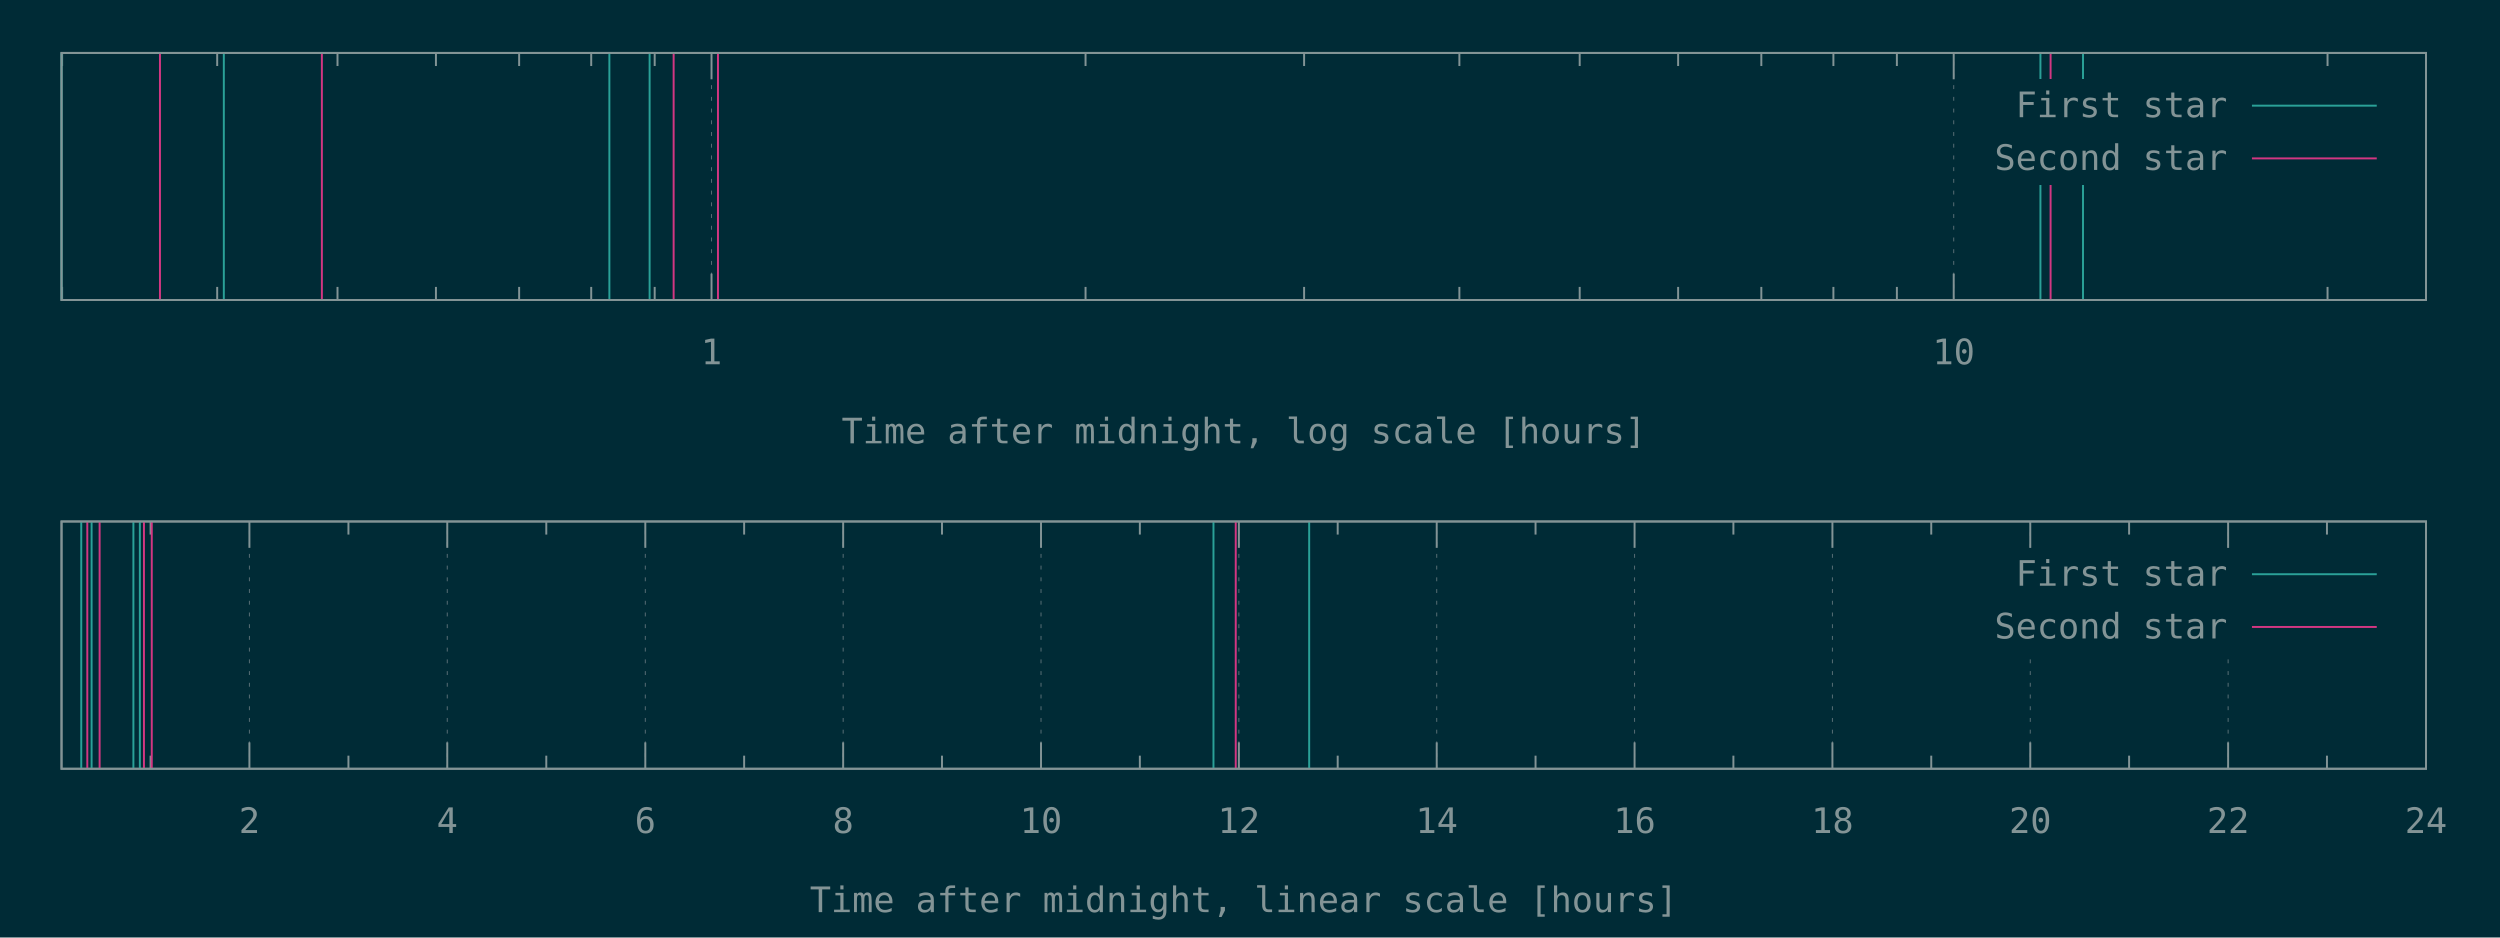
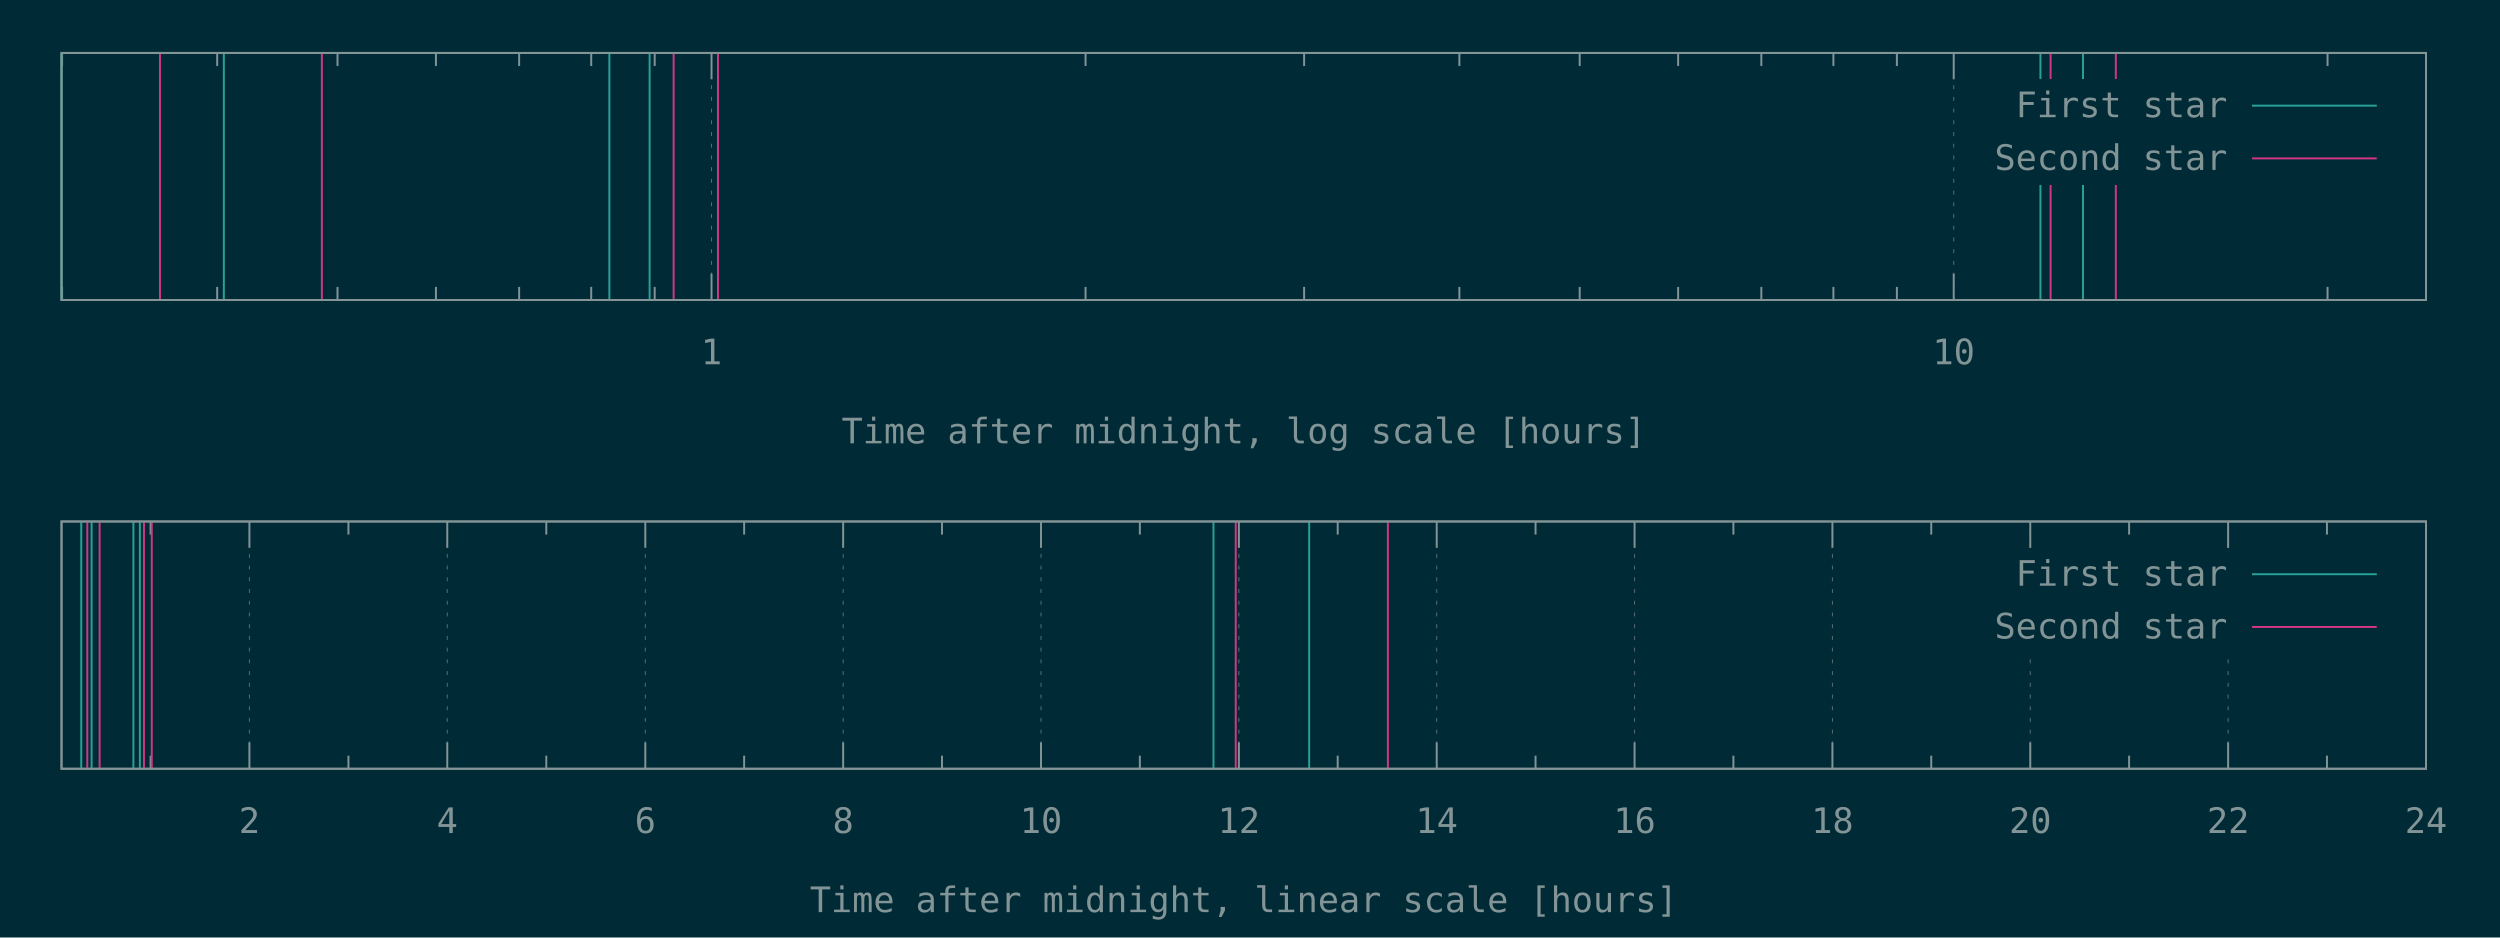
<svg xmlns="http://www.w3.org/2000/svg" xmlns:xlink="http://www.w3.org/1999/xlink" width="1280" height="480" viewBox="0 0 1280 480">
  <g id="gnuplot_canvas">
    <rect x="0" y="0" width="1280" height="480" fill="#002b36" />
    <defs>
      <circle id="gpDot" r="0.5" stroke-width="0.5" stroke="currentColor" />
      <path id="gpPt0" stroke-width="0.148" stroke="currentColor" d="M-1,0 h2 M0,-1 v2" />
      <path id="gpPt1" stroke-width="0.148" stroke="currentColor" d="M-1,-1 L1,1 M1,-1 L-1,1" />
      <path id="gpPt2" stroke-width="0.148" stroke="currentColor" d="M-1,0 L1,0 M0,-1 L0,1 M-1,-1 L1,1 M-1,1 L1,-1" />
      <rect id="gpPt3" stroke-width="0.148" stroke="currentColor" x="-1" y="-1" width="2" height="2" />
      <rect id="gpPt4" stroke-width="0.148" stroke="currentColor" fill="currentColor" x="-1" y="-1" width="2" height="2" />
      <circle id="gpPt5" stroke-width="0.148" stroke="currentColor" cx="0" cy="0" r="1" />
      <use xlink:href="#gpPt5" id="gpPt6" fill="currentColor" stroke="none" />
      <path id="gpPt7" stroke-width="0.148" stroke="currentColor" d="M0,-1.33 L-1.33,0.67 L1.33,0.67 z" />
      <use xlink:href="#gpPt7" id="gpPt8" fill="currentColor" stroke="none" />
      <use xlink:href="#gpPt7" id="gpPt9" stroke="currentColor" transform="rotate(180)" />
      <use xlink:href="#gpPt9" id="gpPt10" fill="currentColor" stroke="none" />
      <use xlink:href="#gpPt3" id="gpPt11" stroke="currentColor" transform="rotate(45)" />
      <use xlink:href="#gpPt11" id="gpPt12" fill="currentColor" stroke="none" />
      <path id="gpPt13" stroke-width="0.148" stroke="currentColor" d="M0,1.330 L1.265,0.411 L0.782,-1.067 L-0.782,-1.076 L-1.265,0.411 z" />
      <use xlink:href="#gpPt13" id="gpPt14" fill="currentColor" stroke="none" />
      <filter id="textbox" filterUnits="objectBoundingBox" x="0" y="0" height="1" width="1">
        <feFlood flood-color="#002B36" flood-opacity="1" result="bgnd" />
        <feComposite in="SourceGraphic" in2="bgnd" operator="atop" />
      </filter>
      <filter id="greybox" filterUnits="objectBoundingBox" x="0" y="0" height="1" width="1">
        <feFlood flood-color="lightgrey" flood-opacity="1" result="grey" />
        <feComposite in="SourceGraphic" in2="grey" operator="atop" />
      </filter>
    </defs>
    <g fill="none" color="#002B36" stroke="currentColor" stroke-width="1.00" stroke-linecap="butt" stroke-linejoin="miter">
</g>
    <g fill="none" color="black" stroke="currentColor" stroke-width="1.00" stroke-linecap="butt" stroke-linejoin="miter">
      <path stroke="rgb(131, 148, 150)" d="M31.8,153.6 L31.8,146.9 M31.8,27.1 L31.8,33.8 M111.2,153.6 L111.2,146.9 M111.2,27.1 L111.2,33.8   M172.8,153.6 L172.8,146.9 M172.8,27.1 L172.8,33.8 M223.2,153.6 L223.2,146.9 M223.2,27.1 L223.2,33.8   M265.8,153.6 L265.8,146.9 M265.8,27.1 L265.8,33.8 M302.7,153.6 L302.7,146.9 M302.7,27.1 L302.7,33.8   M335.2,153.6 L335.2,146.9 M335.2,27.1 L335.2,33.8  " />
    </g>
    <g fill="none" color="black" stroke="rgb(131, 148, 150)" stroke-width="0.50" stroke-linecap="butt" stroke-linejoin="miter">
</g>
    <g fill="none" color="gray" stroke="currentColor" stroke-width="0.50" stroke-linecap="butt" stroke-linejoin="miter">
      <path stroke="rgb( 88, 110, 117)" stroke-dasharray="2,4" class="gridline" d="M364.3,153.6 L364.3,27.1  " />
    </g>
    <g fill="none" color="gray" stroke="rgb( 88, 110, 117)" stroke-width="1.00" stroke-linecap="butt" stroke-linejoin="miter">
</g>
    <g fill="none" color="black" stroke="currentColor" stroke-width="1.00" stroke-linecap="butt" stroke-linejoin="miter">
      <path stroke="rgb(131, 148, 150)" d="M364.3,153.6 L364.3,140.1 M364.3,27.1 L364.3,40.6  " />
      <g transform="translate(364.3,186.5)" stroke="none" fill="rgb(131,148,150)" font-family="Inconsolata" font-size="18.00" text-anchor="middle">
        <text>
          <tspan font-family="Inconsolata"> 1</tspan>
        </text>
      </g>
    </g>
    <g fill="none" color="black" stroke="currentColor" stroke-width="1.00" stroke-linecap="butt" stroke-linejoin="miter">
      <path stroke="rgb(131, 148, 150)" d="M555.8,153.6 L555.8,146.9 M555.8,27.1 L555.8,33.8 M667.7,153.6 L667.7,146.9 M667.7,27.1 L667.7,33.8   M747.2,153.6 L747.2,146.9 M747.2,27.1 L747.2,33.8 M808.8,153.6 L808.8,146.9 M808.8,27.1 L808.8,33.8   M859.2,153.6 L859.2,146.9 M859.2,27.1 L859.2,33.8 M901.8,153.6 L901.8,146.9 M901.8,27.1 L901.8,33.8   M938.7,153.6 L938.7,146.9 M938.7,27.1 L938.7,33.8 M971.2,153.6 L971.2,146.9 M971.2,27.1 L971.2,33.8    " />
    </g>
    <g fill="none" color="black" stroke="rgb(131, 148, 150)" stroke-width="0.50" stroke-linecap="butt" stroke-linejoin="miter">
</g>
    <g fill="none" color="gray" stroke="currentColor" stroke-width="0.50" stroke-linecap="butt" stroke-linejoin="miter">
      <path stroke="rgb( 88, 110, 117)" stroke-dasharray="2,4" class="gridline" d="M1000.3,153.6 L1000.3,27.1  " />
    </g>
    <g fill="none" color="gray" stroke="rgb( 88, 110, 117)" stroke-width="1.00" stroke-linecap="butt" stroke-linejoin="miter">
</g>
    <g fill="none" color="black" stroke="currentColor" stroke-width="1.00" stroke-linecap="butt" stroke-linejoin="miter">
      <path stroke="rgb(131, 148, 150)" d="M1000.3,153.6 L1000.3,140.1 M1000.3,27.1 L1000.3,40.6  " />
      <g transform="translate(1000.3,186.5)" stroke="none" fill="rgb(131,148,150)" font-family="Inconsolata" font-size="18.00" text-anchor="middle">
        <text>
          <tspan font-family="Inconsolata"> 10</tspan>
        </text>
      </g>
    </g>
    <g fill="none" color="black" stroke="currentColor" stroke-width="1.00" stroke-linecap="butt" stroke-linejoin="miter">
      <path stroke="rgb(131, 148, 150)" d="M1191.7,153.6 L1191.7,146.9 M1191.7,27.1 L1191.7,33.8  " />
    </g>
    <g fill="none" color="black" stroke="currentColor" stroke-width="1.00" stroke-linecap="butt" stroke-linejoin="miter">
      <path stroke="rgb(131, 148, 150)" d="M31.5,27.1 L31.5,153.6 L1242.1,153.6 L1242.1,27.1 L31.5,27.1 Z  " />
    </g>
    <g fill="none" color="black" stroke="currentColor" stroke-width="1.00" stroke-linecap="butt" stroke-linejoin="miter">
      <g transform="translate(636.8,227.0)" stroke="none" fill="rgb(131,148,150)" font-family="Inconsolata" font-size="18.00" text-anchor="middle">
        <text>
          <tspan font-family="Inconsolata">Time after midnight, log scale [hours]</tspan>
        </text>
      </g>
    </g>
    <g fill="none" color="black" stroke="currentColor" stroke-width="1.00" stroke-linecap="butt" stroke-linejoin="miter">
</g>
    <g id="gnuplot_plot_1a">
      <g fill="none" color="black" stroke="currentColor" stroke-width="1.00" stroke-linecap="butt" stroke-linejoin="miter">
        <path stroke="rgb( 42, 161, 152)" d="M31.5,153.6 L31.5,27.1 M114.6,153.6 L114.6,27.1 M312.0,153.6 L312.0,27.1 M332.6,153.6 L332.6,27.1   M1044.7,153.6 L1044.7,27.1 M1066.5,153.6 L1066.5,27.1  " />
      </g>
    </g>
    <g id="gnuplot_plot_2a">
      <g fill="none" color="black" stroke="currentColor" stroke-width="1.00" stroke-linecap="butt" stroke-linejoin="miter">
-         <path stroke="rgb(211,  54, 130)" d="M81.9,153.6 L81.9,27.1 M164.8,153.6 L164.8,27.1 M344.9,153.6 L344.9,27.1 M367.6,153.6 L367.6,27.1   M1049.9,153.6 L1049.9,27.1  " />
+         <path stroke="rgb(211,  54, 130)" d="M81.9,153.6 L81.9,27.1 M164.8,153.6 L164.8,27.1 M344.9,153.6 L344.9,27.1 M367.6,153.6 L367.6,27.1   M1049.9,153.6 L1049.9,27.1 M1083.3,153.6 L1083.3,27.1  " />
      </g>
    </g>
    <g stroke="none" shape-rendering="crispEdges">
      <polygon fill="#002B36" points="1001.8,94.6 1229.5,94.6 1229.5,40.6 1001.8,40.6 " />
    </g>
    <g id="gnuplot_plot_1a">
      <g fill="none" color="black" stroke="currentColor" stroke-width="1.00" stroke-linecap="butt" stroke-linejoin="miter">
        <g transform="translate(1140.4,60.0)" stroke="none" fill="rgb(131,148,150)" font-family="Inconsolata" font-size="18.00" text-anchor="end">
          <text>
            <tspan font-family="Inconsolata">First star</tspan>
          </text>
        </g>
      </g>
      <g fill="none" color="black" stroke="currentColor" stroke-width="1.00" stroke-linecap="butt" stroke-linejoin="miter">
        <path stroke="rgb( 42, 161, 152)" d="M1153.0,54.1 L1216.9,54.1  " />
      </g>
    </g>
    <g id="gnuplot_plot_2a">
      <g fill="none" color="black" stroke="currentColor" stroke-width="1.00" stroke-linecap="butt" stroke-linejoin="miter">
        <g transform="translate(1140.4,87.0)" stroke="none" fill="rgb(131,148,150)" font-family="Inconsolata" font-size="18.00" text-anchor="end">
          <text>
            <tspan font-family="Inconsolata">Second star</tspan>
          </text>
        </g>
      </g>
      <g fill="none" color="black" stroke="currentColor" stroke-width="1.00" stroke-linecap="butt" stroke-linejoin="miter">
        <path stroke="rgb(211,  54, 130)" d="M1153.0,81.1 L1216.9,81.1  " />
      </g>
    </g>
    <g fill="none" color="#002B36" stroke="rgb(211,  54, 130)" stroke-width="2.00" stroke-linecap="butt" stroke-linejoin="miter">
</g>
    <g fill="none" color="black" stroke="currentColor" stroke-width="2.00" stroke-linecap="butt" stroke-linejoin="miter">
</g>
    <g fill="none" color="black" stroke="black" stroke-width="1.00" stroke-linecap="butt" stroke-linejoin="miter">
</g>
    <g fill="none" color="black" stroke="currentColor" stroke-width="1.00" stroke-linecap="butt" stroke-linejoin="miter">
      <path stroke="rgb(131, 148, 150)" d="M31.5,27.1 L31.5,153.6 L1242.1,153.6 L1242.1,27.1 L31.5,27.1 Z  " />
    </g>
    <g fill="none" color="black" stroke="currentColor" stroke-width="1.00" stroke-linecap="butt" stroke-linejoin="miter">
</g>
    <g fill="none" color="black" stroke="currentColor" stroke-width="1.00" stroke-linecap="butt" stroke-linejoin="miter">
      <path stroke="rgb(131, 148, 150)" d="M77.1,393.6 L77.1,386.9 M77.1,267.0 L77.1,273.7  " />
    </g>
    <g fill="none" color="black" stroke="rgb(131, 148, 150)" stroke-width="0.50" stroke-linecap="butt" stroke-linejoin="miter">
</g>
    <g fill="none" color="gray" stroke="currentColor" stroke-width="0.50" stroke-linecap="butt" stroke-linejoin="miter">
      <path stroke="rgb( 88, 110, 117)" stroke-dasharray="2,4" class="gridline" d="M127.7,393.6 L127.7,267.0  " />
    </g>
    <g fill="none" color="gray" stroke="rgb( 88, 110, 117)" stroke-width="1.00" stroke-linecap="butt" stroke-linejoin="miter">
</g>
    <g fill="none" color="black" stroke="currentColor" stroke-width="1.00" stroke-linecap="butt" stroke-linejoin="miter">
      <path stroke="rgb(131, 148, 150)" d="M127.7,393.6 L127.7,380.1 M127.7,267.0 L127.7,280.5  " />
      <g transform="translate(127.7,426.5)" stroke="none" fill="rgb(131,148,150)" font-family="Inconsolata" font-size="18.00" text-anchor="middle">
        <text>
          <tspan font-family="Inconsolata"> 2</tspan>
        </text>
      </g>
    </g>
    <g fill="none" color="black" stroke="currentColor" stroke-width="1.00" stroke-linecap="butt" stroke-linejoin="miter">
      <path stroke="rgb(131, 148, 150)" d="M178.4,393.6 L178.4,386.9 M178.4,267.0 L178.4,273.7  " />
    </g>
    <g fill="none" color="black" stroke="rgb(131, 148, 150)" stroke-width="0.50" stroke-linecap="butt" stroke-linejoin="miter">
</g>
    <g fill="none" color="gray" stroke="currentColor" stroke-width="0.50" stroke-linecap="butt" stroke-linejoin="miter">
      <path stroke="rgb( 88, 110, 117)" stroke-dasharray="2,4" class="gridline" d="M229.0,393.6 L229.0,267.0  " />
    </g>
    <g fill="none" color="gray" stroke="rgb( 88, 110, 117)" stroke-width="1.00" stroke-linecap="butt" stroke-linejoin="miter">
</g>
    <g fill="none" color="black" stroke="currentColor" stroke-width="1.00" stroke-linecap="butt" stroke-linejoin="miter">
      <path stroke="rgb(131, 148, 150)" d="M229.0,393.6 L229.0,380.1 M229.0,267.0 L229.0,280.5  " />
      <g transform="translate(229.0,426.5)" stroke="none" fill="rgb(131,148,150)" font-family="Inconsolata" font-size="18.00" text-anchor="middle">
        <text>
          <tspan font-family="Inconsolata"> 4</tspan>
        </text>
      </g>
    </g>
    <g fill="none" color="black" stroke="currentColor" stroke-width="1.00" stroke-linecap="butt" stroke-linejoin="miter">
      <path stroke="rgb(131, 148, 150)" d="M279.7,393.6 L279.7,386.9 M279.7,267.0 L279.7,273.7  " />
    </g>
    <g fill="none" color="black" stroke="rgb(131, 148, 150)" stroke-width="0.50" stroke-linecap="butt" stroke-linejoin="miter">
</g>
    <g fill="none" color="gray" stroke="currentColor" stroke-width="0.50" stroke-linecap="butt" stroke-linejoin="miter">
      <path stroke="rgb( 88, 110, 117)" stroke-dasharray="2,4" class="gridline" d="M330.4,393.6 L330.4,267.0  " />
    </g>
    <g fill="none" color="gray" stroke="rgb( 88, 110, 117)" stroke-width="1.00" stroke-linecap="butt" stroke-linejoin="miter">
</g>
    <g fill="none" color="black" stroke="currentColor" stroke-width="1.00" stroke-linecap="butt" stroke-linejoin="miter">
      <path stroke="rgb(131, 148, 150)" d="M330.4,393.6 L330.4,380.1 M330.4,267.0 L330.4,280.5  " />
      <g transform="translate(330.4,426.5)" stroke="none" fill="rgb(131,148,150)" font-family="Inconsolata" font-size="18.00" text-anchor="middle">
        <text>
          <tspan font-family="Inconsolata"> 6</tspan>
        </text>
      </g>
    </g>
    <g fill="none" color="black" stroke="currentColor" stroke-width="1.00" stroke-linecap="butt" stroke-linejoin="miter">
      <path stroke="rgb(131, 148, 150)" d="M381.0,393.6 L381.0,386.9 M381.0,267.0 L381.0,273.7  " />
    </g>
    <g fill="none" color="black" stroke="rgb(131, 148, 150)" stroke-width="0.50" stroke-linecap="butt" stroke-linejoin="miter">
</g>
    <g fill="none" color="gray" stroke="currentColor" stroke-width="0.50" stroke-linecap="butt" stroke-linejoin="miter">
      <path stroke="rgb( 88, 110, 117)" stroke-dasharray="2,4" class="gridline" d="M431.7,393.6 L431.7,267.0  " />
    </g>
    <g fill="none" color="gray" stroke="rgb( 88, 110, 117)" stroke-width="1.00" stroke-linecap="butt" stroke-linejoin="miter">
</g>
    <g fill="none" color="black" stroke="currentColor" stroke-width="1.00" stroke-linecap="butt" stroke-linejoin="miter">
      <path stroke="rgb(131, 148, 150)" d="M431.7,393.6 L431.7,380.1 M431.7,267.0 L431.7,280.5  " />
      <g transform="translate(431.7,426.5)" stroke="none" fill="rgb(131,148,150)" font-family="Inconsolata" font-size="18.00" text-anchor="middle">
        <text>
          <tspan font-family="Inconsolata"> 8</tspan>
        </text>
      </g>
    </g>
    <g fill="none" color="black" stroke="currentColor" stroke-width="1.00" stroke-linecap="butt" stroke-linejoin="miter">
      <path stroke="rgb(131, 148, 150)" d="M482.3,393.6 L482.3,386.9 M482.3,267.0 L482.3,273.7  " />
    </g>
    <g fill="none" color="black" stroke="rgb(131, 148, 150)" stroke-width="0.50" stroke-linecap="butt" stroke-linejoin="miter">
</g>
    <g fill="none" color="gray" stroke="currentColor" stroke-width="0.50" stroke-linecap="butt" stroke-linejoin="miter">
      <path stroke="rgb( 88, 110, 117)" stroke-dasharray="2,4" class="gridline" d="M533.0,393.6 L533.0,267.0  " />
    </g>
    <g fill="none" color="gray" stroke="rgb( 88, 110, 117)" stroke-width="1.00" stroke-linecap="butt" stroke-linejoin="miter">
</g>
    <g fill="none" color="black" stroke="currentColor" stroke-width="1.00" stroke-linecap="butt" stroke-linejoin="miter">
      <path stroke="rgb(131, 148, 150)" d="M533.0,393.6 L533.0,380.1 M533.0,267.0 L533.0,280.5  " />
      <g transform="translate(533.0,426.5)" stroke="none" fill="rgb(131,148,150)" font-family="Inconsolata" font-size="18.00" text-anchor="middle">
        <text>
          <tspan font-family="Inconsolata"> 10</tspan>
        </text>
      </g>
    </g>
    <g fill="none" color="black" stroke="currentColor" stroke-width="1.00" stroke-linecap="butt" stroke-linejoin="miter">
      <path stroke="rgb(131, 148, 150)" d="M583.6,393.6 L583.6,386.9 M583.6,267.0 L583.6,273.7  " />
    </g>
    <g fill="none" color="black" stroke="rgb(131, 148, 150)" stroke-width="0.50" stroke-linecap="butt" stroke-linejoin="miter">
</g>
    <g fill="none" color="gray" stroke="currentColor" stroke-width="0.50" stroke-linecap="butt" stroke-linejoin="miter">
      <path stroke="rgb( 88, 110, 117)" stroke-dasharray="2,4" class="gridline" d="M634.3,393.6 L634.3,267.0  " />
    </g>
    <g fill="none" color="gray" stroke="rgb( 88, 110, 117)" stroke-width="1.00" stroke-linecap="butt" stroke-linejoin="miter">
</g>
    <g fill="none" color="black" stroke="currentColor" stroke-width="1.00" stroke-linecap="butt" stroke-linejoin="miter">
      <path stroke="rgb(131, 148, 150)" d="M634.3,393.6 L634.3,380.1 M634.3,267.0 L634.3,280.5  " />
      <g transform="translate(634.3,426.5)" stroke="none" fill="rgb(131,148,150)" font-family="Inconsolata" font-size="18.00" text-anchor="middle">
        <text>
          <tspan font-family="Inconsolata"> 12</tspan>
        </text>
      </g>
    </g>
    <g fill="none" color="black" stroke="currentColor" stroke-width="1.00" stroke-linecap="butt" stroke-linejoin="miter">
      <path stroke="rgb(131, 148, 150)" d="M684.9,393.6 L684.9,386.9 M684.9,267.0 L684.9,273.7  " />
    </g>
    <g fill="none" color="black" stroke="rgb(131, 148, 150)" stroke-width="0.50" stroke-linecap="butt" stroke-linejoin="miter">
</g>
    <g fill="none" color="gray" stroke="currentColor" stroke-width="0.50" stroke-linecap="butt" stroke-linejoin="miter">
      <path stroke="rgb( 88, 110, 117)" stroke-dasharray="2,4" class="gridline" d="M735.6,393.6 L735.6,267.0  " />
    </g>
    <g fill="none" color="gray" stroke="rgb( 88, 110, 117)" stroke-width="1.00" stroke-linecap="butt" stroke-linejoin="miter">
</g>
    <g fill="none" color="black" stroke="currentColor" stroke-width="1.00" stroke-linecap="butt" stroke-linejoin="miter">
      <path stroke="rgb(131, 148, 150)" d="M735.6,393.6 L735.6,380.1 M735.6,267.0 L735.6,280.5  " />
      <g transform="translate(735.6,426.5)" stroke="none" fill="rgb(131,148,150)" font-family="Inconsolata" font-size="18.00" text-anchor="middle">
        <text>
          <tspan font-family="Inconsolata"> 14</tspan>
        </text>
      </g>
    </g>
    <g fill="none" color="black" stroke="currentColor" stroke-width="1.00" stroke-linecap="butt" stroke-linejoin="miter">
      <path stroke="rgb(131, 148, 150)" d="M786.2,393.6 L786.2,386.9 M786.2,267.0 L786.2,273.7  " />
    </g>
    <g fill="none" color="black" stroke="rgb(131, 148, 150)" stroke-width="0.50" stroke-linecap="butt" stroke-linejoin="miter">
</g>
    <g fill="none" color="gray" stroke="currentColor" stroke-width="0.50" stroke-linecap="butt" stroke-linejoin="miter">
      <path stroke="rgb( 88, 110, 117)" stroke-dasharray="2,4" class="gridline" d="M836.9,393.6 L836.9,267.0  " />
    </g>
    <g fill="none" color="gray" stroke="rgb( 88, 110, 117)" stroke-width="1.00" stroke-linecap="butt" stroke-linejoin="miter">
</g>
    <g fill="none" color="black" stroke="currentColor" stroke-width="1.00" stroke-linecap="butt" stroke-linejoin="miter">
      <path stroke="rgb(131, 148, 150)" d="M836.9,393.6 L836.9,380.1 M836.9,267.0 L836.9,280.5  " />
      <g transform="translate(836.9,426.5)" stroke="none" fill="rgb(131,148,150)" font-family="Inconsolata" font-size="18.00" text-anchor="middle">
        <text>
          <tspan font-family="Inconsolata"> 16</tspan>
        </text>
      </g>
    </g>
    <g fill="none" color="black" stroke="currentColor" stroke-width="1.00" stroke-linecap="butt" stroke-linejoin="miter">
      <path stroke="rgb(131, 148, 150)" d="M887.5,393.6 L887.5,386.9 M887.5,267.0 L887.5,273.7  " />
    </g>
    <g fill="none" color="black" stroke="rgb(131, 148, 150)" stroke-width="0.50" stroke-linecap="butt" stroke-linejoin="miter">
</g>
    <g fill="none" color="gray" stroke="currentColor" stroke-width="0.50" stroke-linecap="butt" stroke-linejoin="miter">
      <path stroke="rgb( 88, 110, 117)" stroke-dasharray="2,4" class="gridline" d="M938.2,393.6 L938.2,267.0  " />
    </g>
    <g fill="none" color="gray" stroke="rgb( 88, 110, 117)" stroke-width="1.00" stroke-linecap="butt" stroke-linejoin="miter">
</g>
    <g fill="none" color="black" stroke="currentColor" stroke-width="1.00" stroke-linecap="butt" stroke-linejoin="miter">
      <path stroke="rgb(131, 148, 150)" d="M938.2,393.6 L938.2,380.1 M938.2,267.0 L938.2,280.5  " />
      <g transform="translate(938.2,426.5)" stroke="none" fill="rgb(131,148,150)" font-family="Inconsolata" font-size="18.00" text-anchor="middle">
        <text>
          <tspan font-family="Inconsolata"> 18</tspan>
        </text>
      </g>
    </g>
    <g fill="none" color="black" stroke="currentColor" stroke-width="1.00" stroke-linecap="butt" stroke-linejoin="miter">
      <path stroke="rgb(131, 148, 150)" d="M988.8,393.6 L988.8,386.9 M988.8,267.0 L988.8,273.7  " />
    </g>
    <g fill="none" color="black" stroke="rgb(131, 148, 150)" stroke-width="0.50" stroke-linecap="butt" stroke-linejoin="miter">
</g>
    <g fill="none" color="gray" stroke="currentColor" stroke-width="0.50" stroke-linecap="butt" stroke-linejoin="miter">
      <path stroke="rgb( 88, 110, 117)" stroke-dasharray="2,4" class="gridline" d="M1039.5,393.6 L1039.5,334.5 M1039.5,280.5 L1039.5,267.0  " />
    </g>
    <g fill="none" color="gray" stroke="rgb( 88, 110, 117)" stroke-width="1.00" stroke-linecap="butt" stroke-linejoin="miter">
</g>
    <g fill="none" color="black" stroke="currentColor" stroke-width="1.00" stroke-linecap="butt" stroke-linejoin="miter">
      <path stroke="rgb(131, 148, 150)" d="M1039.5,393.6 L1039.5,380.1 M1039.5,267.0 L1039.5,280.5  " />
      <g transform="translate(1039.5,426.5)" stroke="none" fill="rgb(131,148,150)" font-family="Inconsolata" font-size="18.00" text-anchor="middle">
        <text>
          <tspan font-family="Inconsolata"> 20</tspan>
        </text>
      </g>
    </g>
    <g fill="none" color="black" stroke="currentColor" stroke-width="1.00" stroke-linecap="butt" stroke-linejoin="miter">
      <path stroke="rgb(131, 148, 150)" d="M1090.1,393.6 L1090.1,386.9 M1090.1,267.0 L1090.1,273.7  " />
    </g>
    <g fill="none" color="black" stroke="rgb(131, 148, 150)" stroke-width="0.50" stroke-linecap="butt" stroke-linejoin="miter">
</g>
    <g fill="none" color="gray" stroke="currentColor" stroke-width="0.50" stroke-linecap="butt" stroke-linejoin="miter">
      <path stroke="rgb( 88, 110, 117)" stroke-dasharray="2,4" class="gridline" d="M1140.8,393.6 L1140.8,334.5 M1140.8,280.5 L1140.8,267.0  " />
    </g>
    <g fill="none" color="gray" stroke="rgb( 88, 110, 117)" stroke-width="1.00" stroke-linecap="butt" stroke-linejoin="miter">
</g>
    <g fill="none" color="black" stroke="currentColor" stroke-width="1.00" stroke-linecap="butt" stroke-linejoin="miter">
      <path stroke="rgb(131, 148, 150)" d="M1140.8,393.6 L1140.8,380.1 M1140.8,267.0 L1140.8,280.5  " />
      <g transform="translate(1140.8,426.5)" stroke="none" fill="rgb(131,148,150)" font-family="Inconsolata" font-size="18.00" text-anchor="middle">
        <text>
          <tspan font-family="Inconsolata"> 22</tspan>
        </text>
      </g>
    </g>
    <g fill="none" color="black" stroke="currentColor" stroke-width="1.00" stroke-linecap="butt" stroke-linejoin="miter">
      <path stroke="rgb(131, 148, 150)" d="M1191.4,393.6 L1191.4,386.9 M1191.4,267.0 L1191.4,273.7  " />
    </g>
    <g fill="none" color="black" stroke="rgb(131, 148, 150)" stroke-width="0.50" stroke-linecap="butt" stroke-linejoin="miter">
</g>
    <g fill="none" color="gray" stroke="currentColor" stroke-width="0.50" stroke-linecap="butt" stroke-linejoin="miter">
      <path stroke="rgb( 88, 110, 117)" stroke-dasharray="2,4" class="gridline" d="M1242.1,393.6 L1242.1,267.0  " />
    </g>
    <g fill="none" color="gray" stroke="rgb( 88, 110, 117)" stroke-width="1.00" stroke-linecap="butt" stroke-linejoin="miter">
</g>
    <g fill="none" color="black" stroke="currentColor" stroke-width="1.00" stroke-linecap="butt" stroke-linejoin="miter">
      <path stroke="rgb(131, 148, 150)" d="M1242.1,393.6 L1242.1,380.1 M1242.1,267.0 L1242.1,280.5  " />
      <g transform="translate(1242.1,426.5)" stroke="none" fill="rgb(131,148,150)" font-family="Inconsolata" font-size="18.00" text-anchor="middle">
        <text>
          <tspan font-family="Inconsolata"> 24</tspan>
        </text>
      </g>
    </g>
    <g fill="none" color="black" stroke="currentColor" stroke-width="1.00" stroke-linecap="butt" stroke-linejoin="miter">
</g>
    <g fill="none" color="black" stroke="currentColor" stroke-width="1.00" stroke-linecap="butt" stroke-linejoin="miter">
      <path stroke="rgb(131, 148, 150)" d="M31.5,267.0 L31.5,393.6 L1242.1,393.6 L1242.1,267.0 L31.5,267.0 Z  " />
    </g>
    <g fill="none" color="black" stroke="currentColor" stroke-width="1.00" stroke-linecap="butt" stroke-linejoin="miter">
      <g transform="translate(636.8,467.0)" stroke="none" fill="rgb(131,148,150)" font-family="Inconsolata" font-size="18.00" text-anchor="middle">
        <text>
          <tspan font-family="Inconsolata">Time after midnight, linear scale [hours]</tspan>
        </text>
      </g>
    </g>
    <g fill="none" color="black" stroke="currentColor" stroke-width="1.00" stroke-linecap="butt" stroke-linejoin="miter">
</g>
    <g id="gnuplot_plot_1b">
      <g fill="none" color="black" stroke="currentColor" stroke-width="1.00" stroke-linecap="butt" stroke-linejoin="miter">
        <path stroke="rgb( 42, 161, 152)" d="M41.6,393.6 L41.6,267.0 M46.9,393.6 L46.9,267.0 M68.3,393.6 L68.3,267.0 M71.6,393.6 L71.6,267.0   M621.3,393.6 L621.3,267.0 M670.3,393.6 L670.3,267.0  " />
      </g>
    </g>
    <g id="gnuplot_plot_2b">
      <g fill="none" color="black" stroke="currentColor" stroke-width="1.00" stroke-linecap="butt" stroke-linejoin="miter">
-         <path stroke="rgb(211,  54, 130)" d="M44.7,393.6 L44.7,267.0 M51.0,393.6 L51.0,267.0 M73.7,393.6 L73.7,267.0 M77.7,393.6 L77.7,267.0   M632.7,393.6 L632.7,267.0  " />
+         <path stroke="rgb(211,  54, 130)" d="M44.7,393.6 L44.7,267.0 M51.0,393.6 L51.0,267.0 M73.7,393.6 L73.7,267.0 M77.7,393.6 L77.7,267.0   M632.7,393.6 L632.7,267.0 M710.6,393.6 L710.6,267.0  " />
      </g>
    </g>
    <g stroke="none" shape-rendering="crispEdges">
      <polygon fill="#002B36" points="1001.8,334.5 1229.5,334.5 1229.5,280.5 1001.8,280.5 " />
    </g>
    <g id="gnuplot_plot_1b">
      <g fill="none" color="black" stroke="currentColor" stroke-width="1.00" stroke-linecap="butt" stroke-linejoin="miter">
        <g transform="translate(1140.4,299.9)" stroke="none" fill="rgb(131,148,150)" font-family="Inconsolata" font-size="18.00" text-anchor="end">
          <text>
            <tspan font-family="Inconsolata">First star</tspan>
          </text>
        </g>
      </g>
      <g fill="none" color="black" stroke="currentColor" stroke-width="1.00" stroke-linecap="butt" stroke-linejoin="miter">
        <path stroke="rgb( 42, 161, 152)" d="M1153.0,294.0 L1216.9,294.0  " />
      </g>
    </g>
    <g id="gnuplot_plot_2b">
      <g fill="none" color="black" stroke="currentColor" stroke-width="1.00" stroke-linecap="butt" stroke-linejoin="miter">
        <g transform="translate(1140.4,326.9)" stroke="none" fill="rgb(131,148,150)" font-family="Inconsolata" font-size="18.00" text-anchor="end">
          <text>
            <tspan font-family="Inconsolata">Second star</tspan>
          </text>
        </g>
      </g>
      <g fill="none" color="black" stroke="currentColor" stroke-width="1.00" stroke-linecap="butt" stroke-linejoin="miter">
        <path stroke="rgb(211,  54, 130)" d="M1153.0,321.0 L1216.9,321.0  " />
      </g>
    </g>
    <g fill="none" color="#002B36" stroke="rgb(211,  54, 130)" stroke-width="2.00" stroke-linecap="butt" stroke-linejoin="miter">
</g>
    <g fill="none" color="black" stroke="currentColor" stroke-width="2.00" stroke-linecap="butt" stroke-linejoin="miter">
</g>
    <g fill="none" color="black" stroke="black" stroke-width="1.00" stroke-linecap="butt" stroke-linejoin="miter">
</g>
    <g fill="none" color="black" stroke="currentColor" stroke-width="1.00" stroke-linecap="butt" stroke-linejoin="miter">
      <path stroke="rgb(131, 148, 150)" d="M31.5,267.0 L31.5,393.6 L1242.1,393.6 L1242.1,267.0 L31.5,267.0 Z  " />
    </g>
    <g fill="none" color="black" stroke="currentColor" stroke-width="1.00" stroke-linecap="butt" stroke-linejoin="miter">
</g>
  </g>
</svg>
